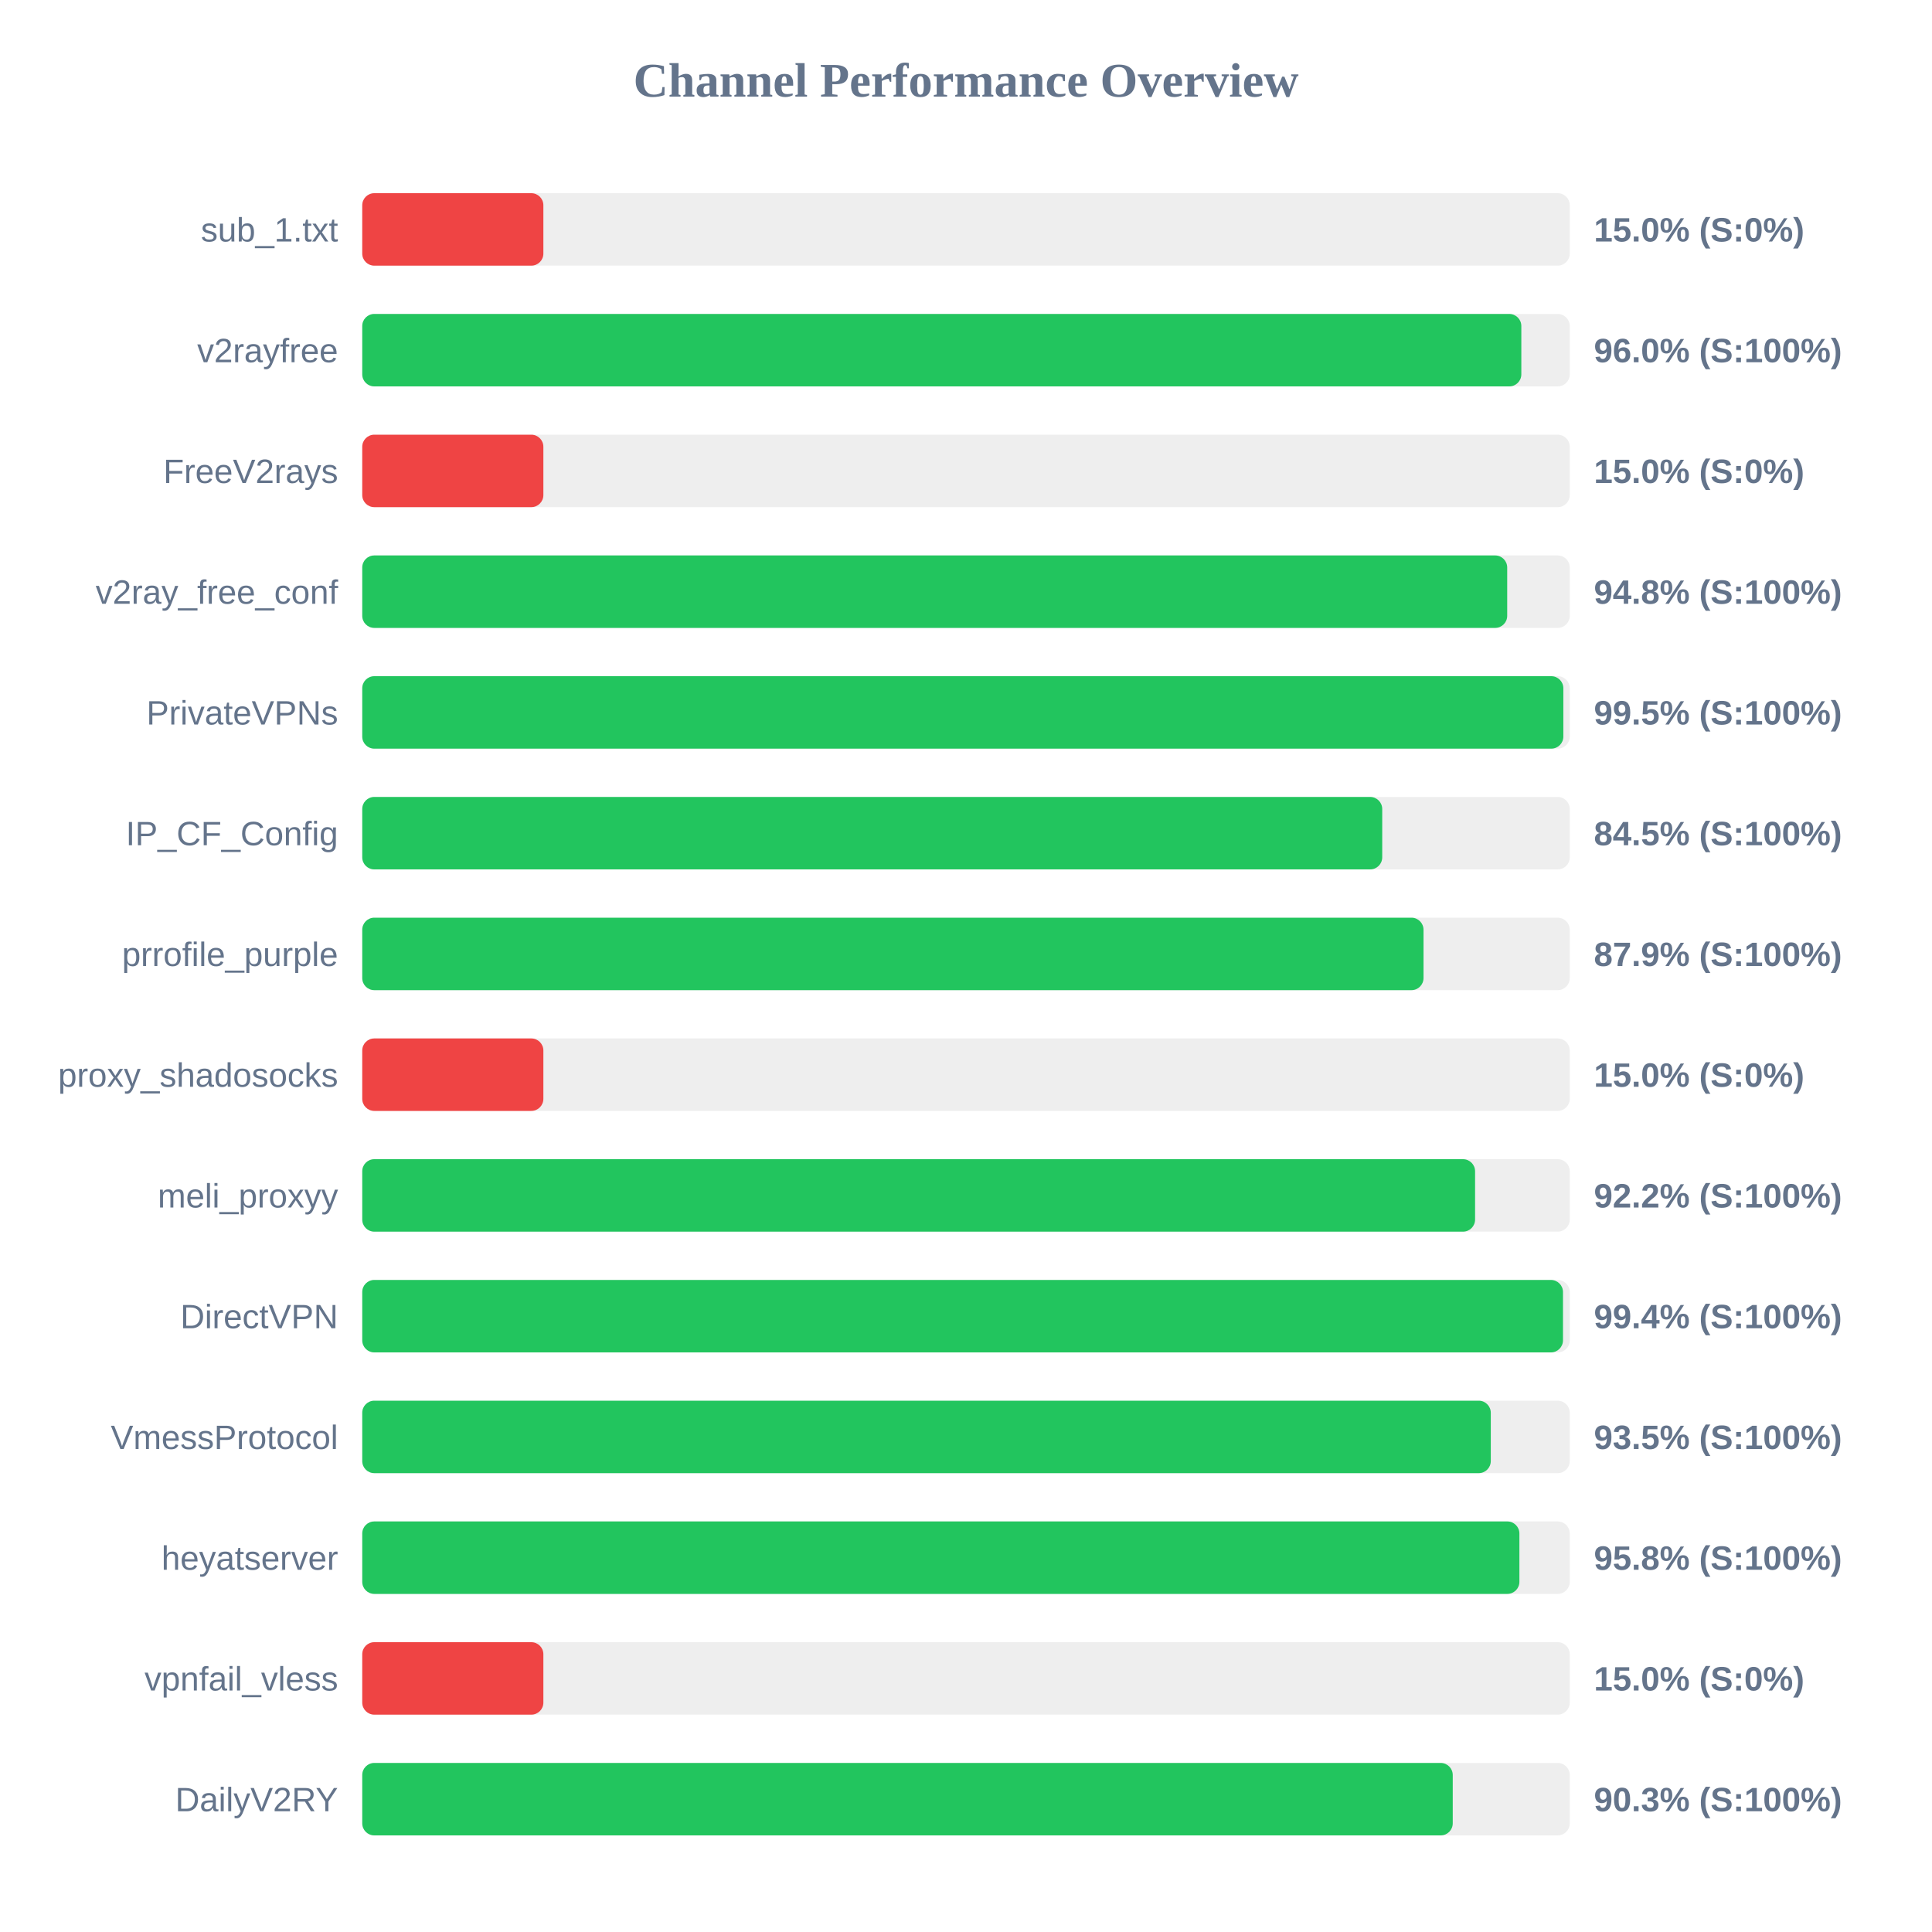
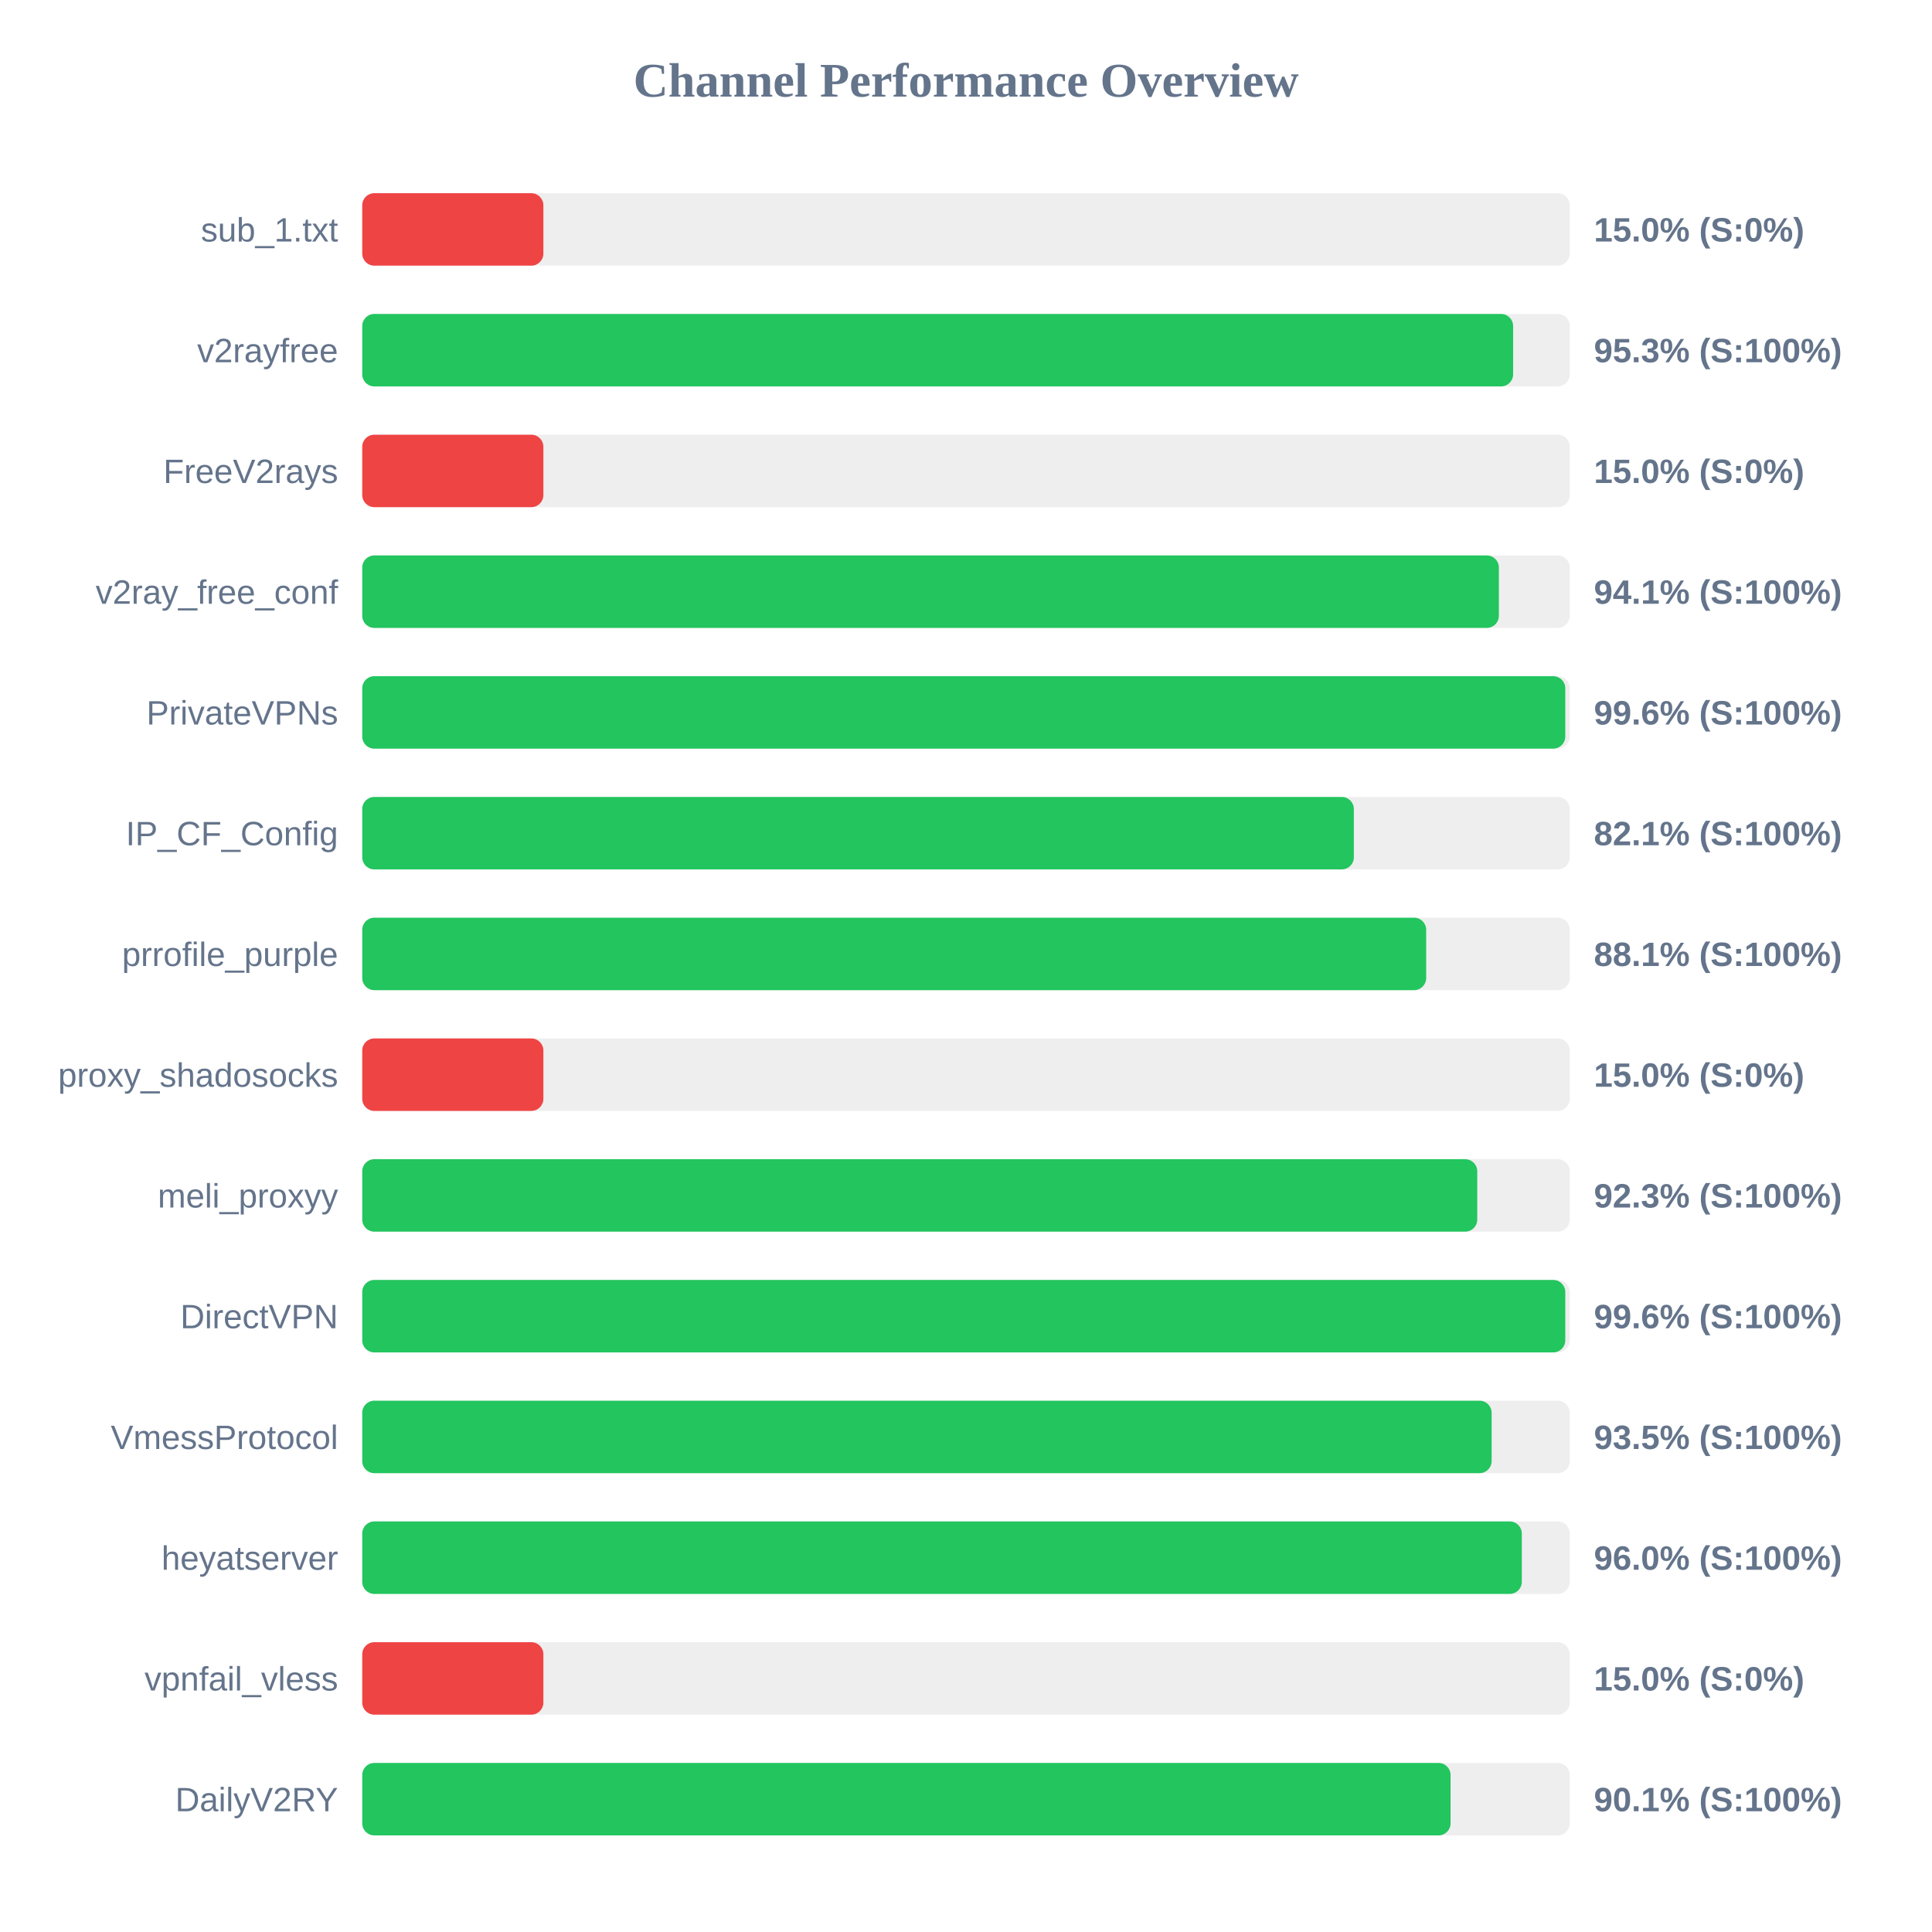
<svg xmlns="http://www.w3.org/2000/svg" width="800" height="800" version="1.1">
  <style>
        .row { font: 14px Arial; fill: #64748b; }
        .score { font: bold 14px Arial; fill: #64748b; }
    </style>
  <text x="400" y="40" text-anchor="middle" font-size="20px" font-weight="bold" fill="#64748b">Channel Performance Overview</text>
  <rect x="150" y="80" width="500" height="30" fill="#eee" rx="5" />
  <rect x="150" y="80" width="75.0" height="30" fill="#ef4444" rx="5" />
  <text x="140" y="100" text-anchor="end" class="row">sub_1.txt</text>
  <text x="660" y="100" text-anchor="start" class="score">15.0% (S:0%)</text>
  <rect x="150" y="130" width="500" height="30" fill="#eee" rx="5" />
-   <rect x="150" y="130" width="479.95" height="30" fill="#22c55e" rx="5" />
+   <rect x="150" y="130" width="476.55" height="30" fill="#22c55e" rx="5" />
  <text x="140" y="150" text-anchor="end" class="row">v2rayfree</text>
-   <text x="660" y="150" text-anchor="start" class="score">96.0% (S:100%)</text>
+   <text x="660" y="150" text-anchor="start" class="score">95.3% (S:100%)</text>
  <rect x="150" y="180" width="500" height="30" fill="#eee" rx="5" />
  <rect x="150" y="180" width="75.0" height="30" fill="#ef4444" rx="5" />
  <text x="140" y="200" text-anchor="end" class="row">FreeV2rays</text>
  <text x="660" y="200" text-anchor="start" class="score">15.0% (S:0%)</text>
  <rect x="150" y="230" width="500" height="30" fill="#eee" rx="5" />
-   <rect x="150" y="230" width="474.1" height="30" fill="#22c55e" rx="5" />
+   <rect x="150" y="230" width="470.65" height="30" fill="#22c55e" rx="5" />
  <text x="140" y="250" text-anchor="end" class="row">v2ray_free_conf</text>
-   <text x="660" y="250" text-anchor="start" class="score">94.8% (S:100%)</text>
+   <text x="660" y="250" text-anchor="start" class="score">94.1% (S:100%)</text>
  <rect x="150" y="280" width="500" height="30" fill="#eee" rx="5" />
-   <rect x="150" y="280" width="497.35" height="30" fill="#22c55e" rx="5" />
+   <rect x="150" y="280" width="498.15" height="30" fill="#22c55e" rx="5" />
  <text x="140" y="300" text-anchor="end" class="row">PrivateVPNs</text>
-   <text x="660" y="300" text-anchor="start" class="score">99.5% (S:100%)</text>
+   <text x="660" y="300" text-anchor="start" class="score">99.6% (S:100%)</text>
  <rect x="150" y="330" width="500" height="30" fill="#eee" rx="5" />
-   <rect x="150" y="330" width="422.35" height="30" fill="#22c55e" rx="5" />
+   <rect x="150" y="330" width="410.6" height="30" fill="#22c55e" rx="5" />
  <text x="140" y="350" text-anchor="end" class="row">IP_CF_Config</text>
-   <text x="660" y="350" text-anchor="start" class="score">84.5% (S:100%)</text>
+   <text x="660" y="350" text-anchor="start" class="score">82.1% (S:100%)</text>
  <rect x="150" y="380" width="500" height="30" fill="#eee" rx="5" />
-   <rect x="150" y="380" width="439.45" height="30" fill="#22c55e" rx="5" />
+   <rect x="150" y="380" width="440.55" height="30" fill="#22c55e" rx="5" />
  <text x="140" y="400" text-anchor="end" class="row">prrofile_purple</text>
-   <text x="660" y="400" text-anchor="start" class="score">87.9% (S:100%)</text>
+   <text x="660" y="400" text-anchor="start" class="score">88.1% (S:100%)</text>
  <rect x="150" y="430" width="500" height="30" fill="#eee" rx="5" />
  <rect x="150" y="430" width="75.0" height="30" fill="#ef4444" rx="5" />
  <text x="140" y="450" text-anchor="end" class="row">proxy_shadosocks</text>
  <text x="660" y="450" text-anchor="start" class="score">15.0% (S:0%)</text>
  <rect x="150" y="480" width="500" height="30" fill="#eee" rx="5" />
-   <rect x="150" y="480" width="460.8" height="30" fill="#22c55e" rx="5" />
+   <rect x="150" y="480" width="461.7" height="30" fill="#22c55e" rx="5" />
  <text x="140" y="500" text-anchor="end" class="row">meli_proxyy</text>
-   <text x="660" y="500" text-anchor="start" class="score">92.2% (S:100%)</text>
+   <text x="660" y="500" text-anchor="start" class="score">92.3% (S:100%)</text>
  <rect x="150" y="530" width="500" height="30" fill="#eee" rx="5" />
-   <rect x="150" y="530" width="497.2" height="30" fill="#22c55e" rx="5" />
+   <rect x="150" y="530" width="498.15" height="30" fill="#22c55e" rx="5" />
  <text x="140" y="550" text-anchor="end" class="row">DirectVPN</text>
-   <text x="660" y="550" text-anchor="start" class="score">99.4% (S:100%)</text>
+   <text x="660" y="550" text-anchor="start" class="score">99.6% (S:100%)</text>
  <rect x="150" y="580" width="500" height="30" fill="#eee" rx="5" />
-   <rect x="150" y="580" width="467.3" height="30" fill="#22c55e" rx="5" />
+   <rect x="150" y="580" width="467.65" height="30" fill="#22c55e" rx="5" />
  <text x="140" y="600" text-anchor="end" class="row">VmessProtocol</text>
  <text x="660" y="600" text-anchor="start" class="score">93.5% (S:100%)</text>
  <rect x="150" y="630" width="500" height="30" fill="#eee" rx="5" />
-   <rect x="150" y="630" width="479.15" height="30" fill="#22c55e" rx="5" />
+   <rect x="150" y="630" width="480.15" height="30" fill="#22c55e" rx="5" />
  <text x="140" y="650" text-anchor="end" class="row">heyatserver</text>
-   <text x="660" y="650" text-anchor="start" class="score">95.8% (S:100%)</text>
+   <text x="660" y="650" text-anchor="start" class="score">96.0% (S:100%)</text>
  <rect x="150" y="680" width="500" height="30" fill="#eee" rx="5" />
  <rect x="150" y="680" width="75.0" height="30" fill="#ef4444" rx="5" />
  <text x="140" y="700" text-anchor="end" class="row">vpnfail_vless</text>
  <text x="660" y="700" text-anchor="start" class="score">15.0% (S:0%)</text>
  <rect x="150" y="730" width="500" height="30" fill="#eee" rx="5" />
-   <rect x="150" y="730" width="451.55" height="30" fill="#22c55e" rx="5" />
+   <rect x="150" y="730" width="450.65" height="30" fill="#22c55e" rx="5" />
  <text x="140" y="750" text-anchor="end" class="row">DailyV2RY</text>
-   <text x="660" y="750" text-anchor="start" class="score">90.3% (S:100%)</text>
+   <text x="660" y="750" text-anchor="start" class="score">90.1% (S:100%)</text>
</svg>
